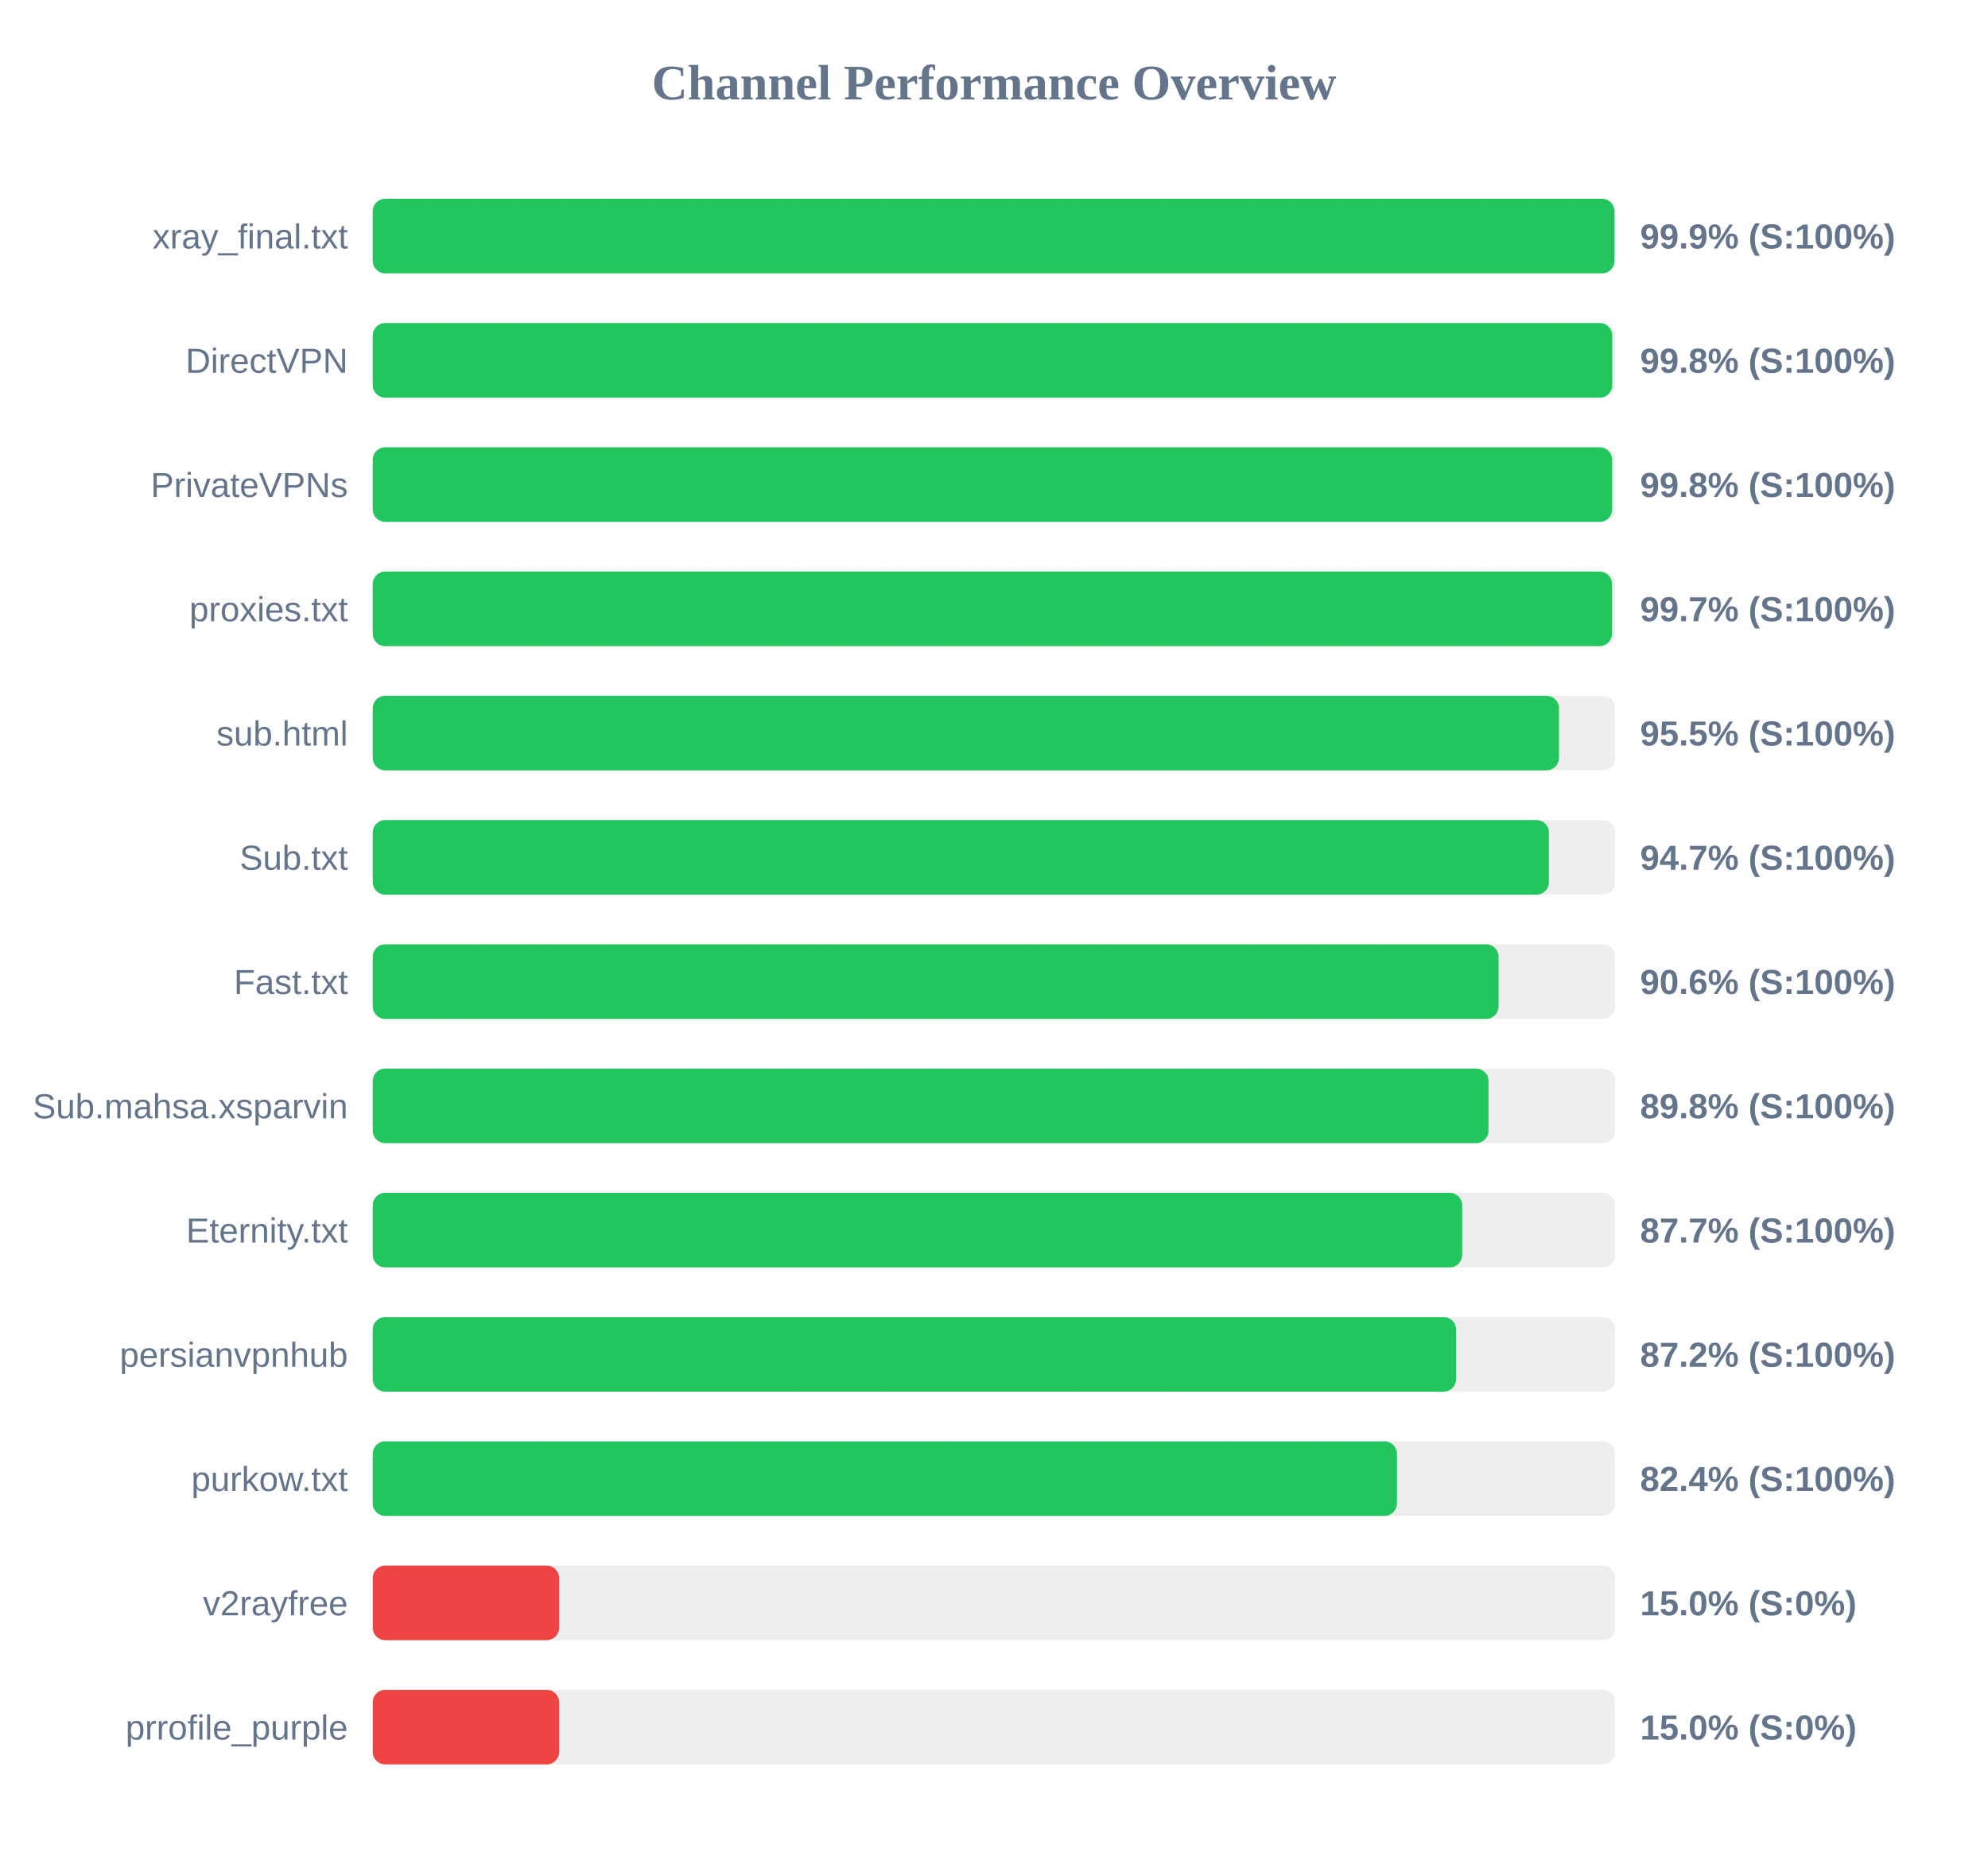
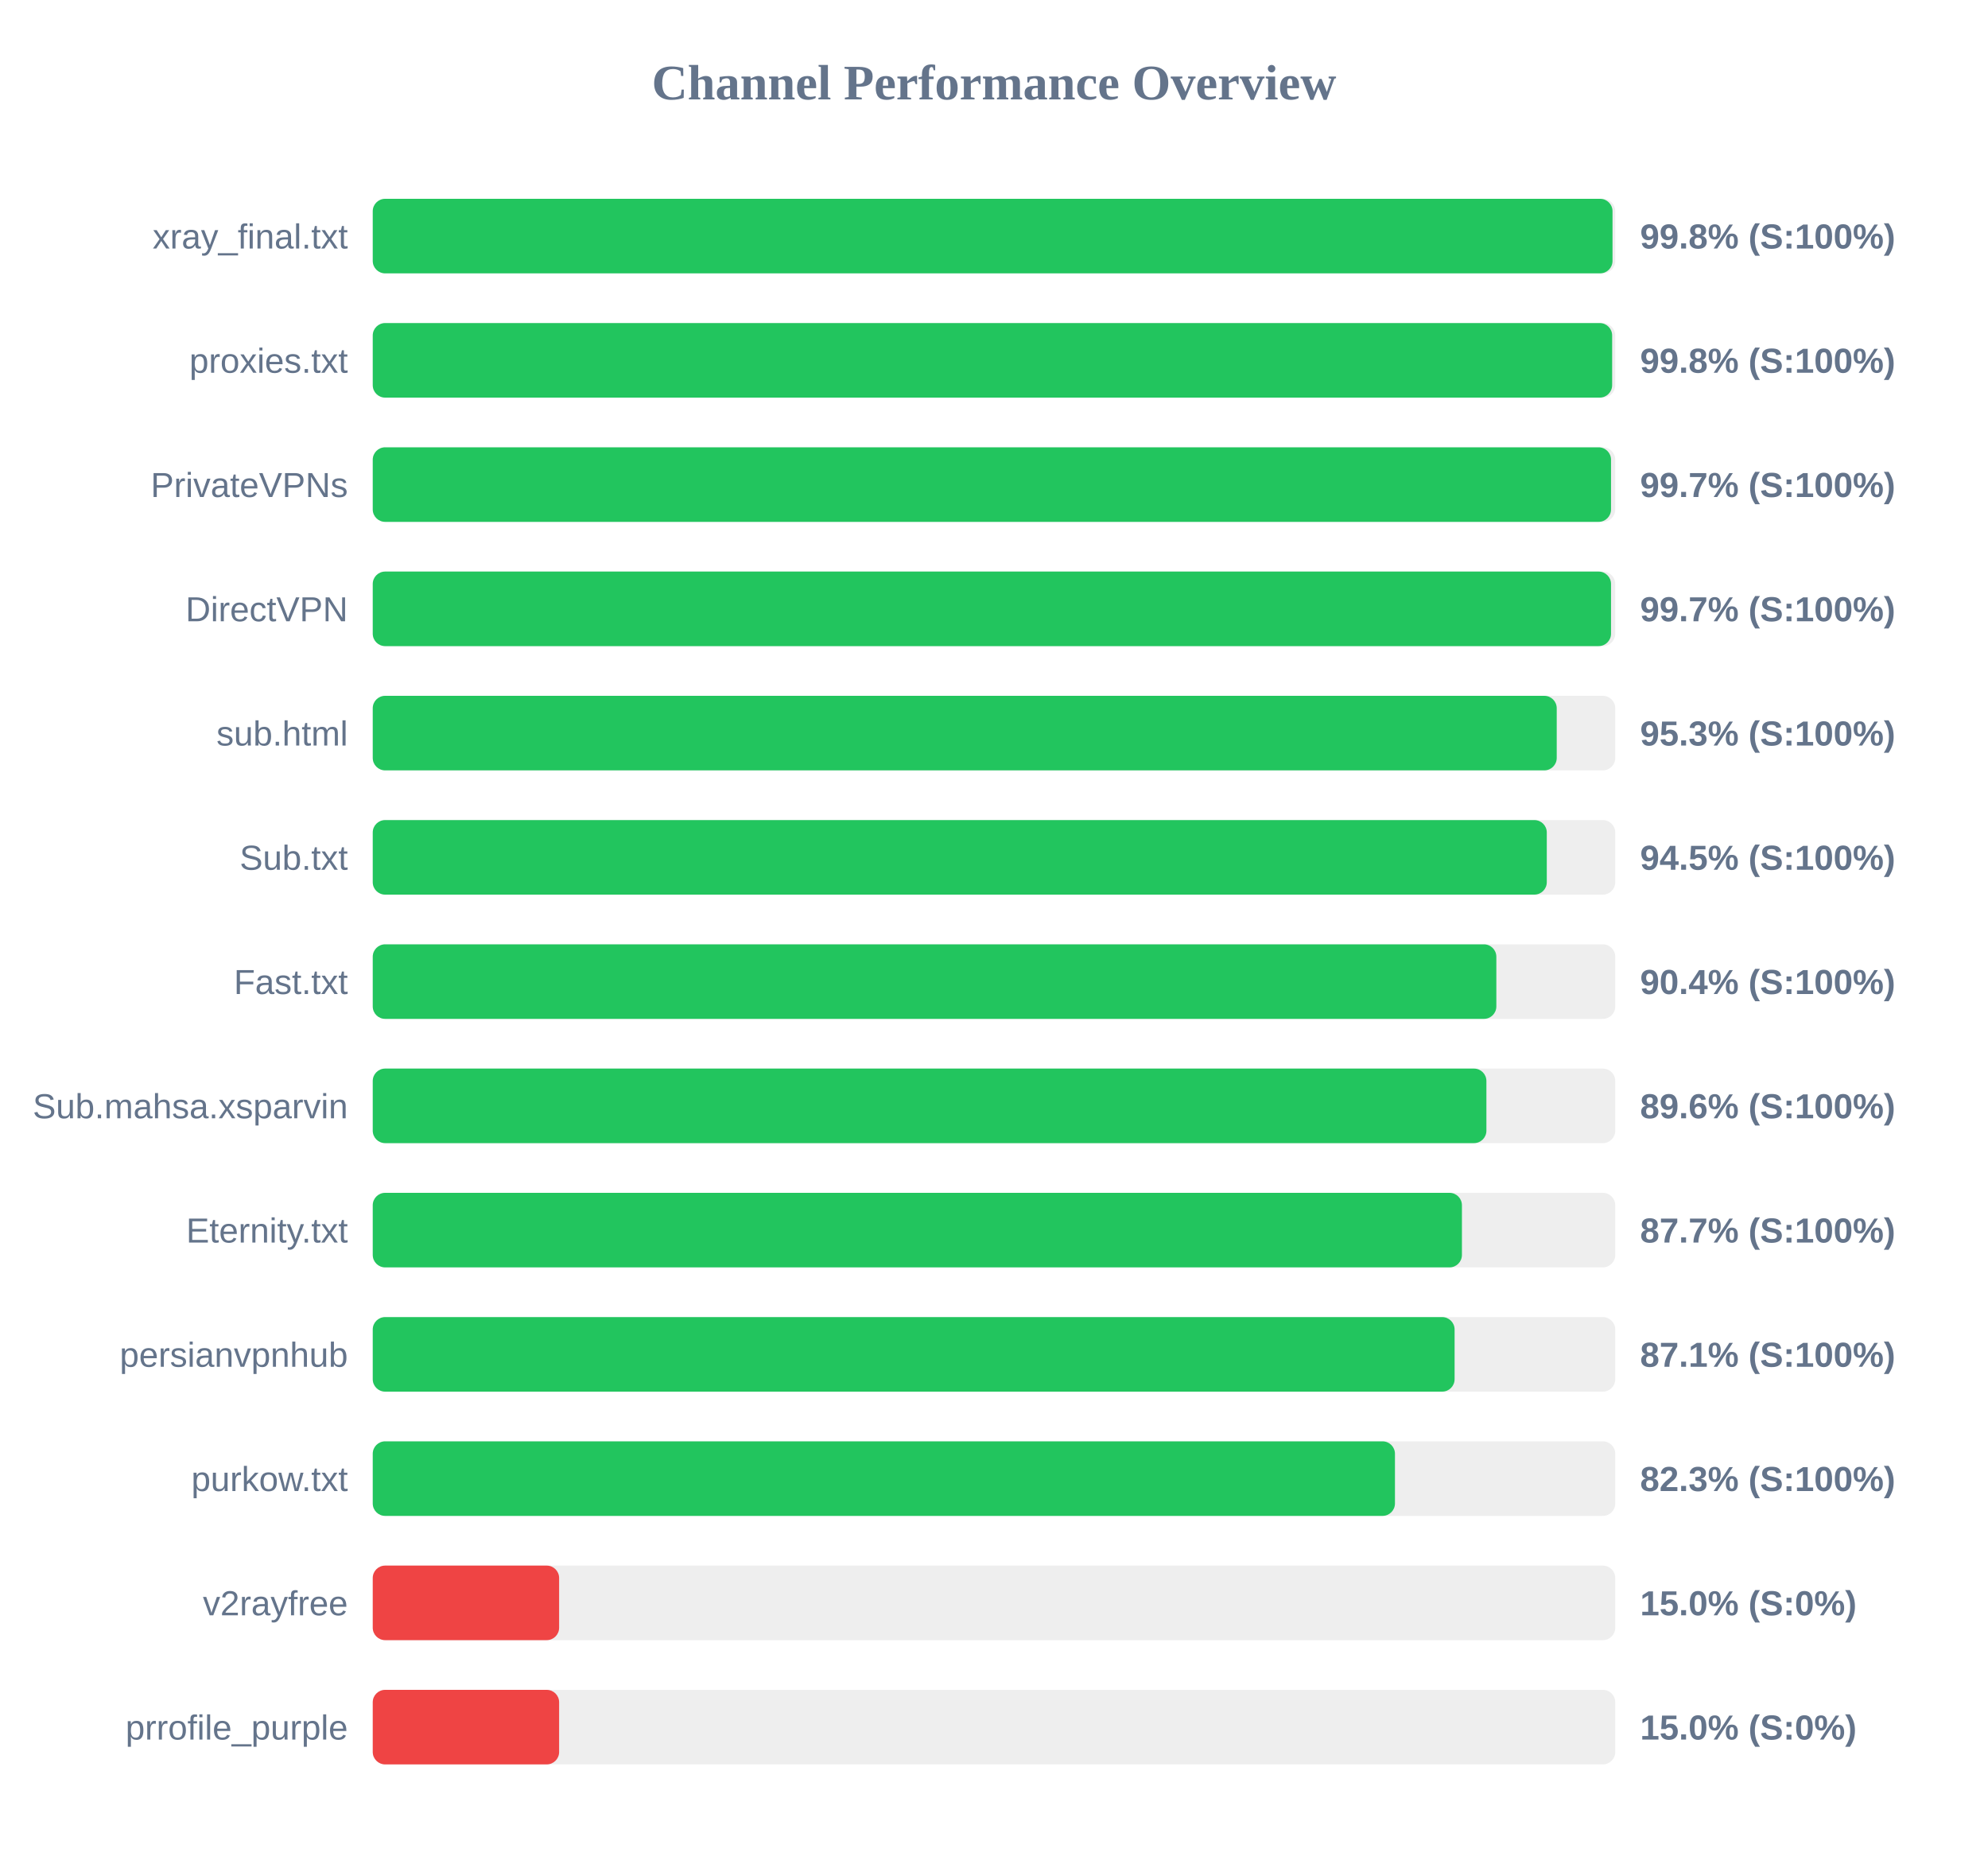
<svg xmlns="http://www.w3.org/2000/svg" width="800" height="750" version="1.1">
  <style>
        .row { font: 14px Arial; fill: #64748b; }
        .score { font: bold 14px Arial; fill: #64748b; }
    </style>
  <text x="400" y="40" text-anchor="middle" font-size="20px" font-weight="bold" fill="#64748b">Channel Performance Overview</text>
  <rect x="150" y="80" width="500" height="30" fill="#eee" rx="5" />
-   <rect x="150" y="80" width="499.7" height="30" fill="#22c55e" rx="5" />
+   <rect x="150" y="80" width="498.9" height="30" fill="#22c55e" rx="5" />
  <text x="140" y="100" text-anchor="end" class="row">xray_final.txt</text>
-   <text x="660" y="100" text-anchor="start" class="score">99.9% (S:100%)</text>
+   <text x="660" y="100" text-anchor="start" class="score">99.8% (S:100%)</text>
  <rect x="150" y="130" width="500" height="30" fill="#eee" rx="5" />
-   <rect x="150" y="130" width="498.8" height="30" fill="#22c55e" rx="5" />
-   <text x="140" y="150" text-anchor="end" class="row">DirectVPN</text>
+   <rect x="150" y="130" width="498.75" height="30" fill="#22c55e" rx="5" />
+   <text x="140" y="150" text-anchor="end" class="row">proxies.txt</text>
  <text x="660" y="150" text-anchor="start" class="score">99.8% (S:100%)</text>
  <rect x="150" y="180" width="500" height="30" fill="#eee" rx="5" />
-   <rect x="150" y="180" width="498.75" height="30" fill="#22c55e" rx="5" />
+   <rect x="150" y="180" width="498.3" height="30" fill="#22c55e" rx="5" />
  <text x="140" y="200" text-anchor="end" class="row">PrivateVPNs</text>
-   <text x="660" y="200" text-anchor="start" class="score">99.8% (S:100%)</text>
+   <text x="660" y="200" text-anchor="start" class="score">99.7% (S:100%)</text>
  <rect x="150" y="230" width="500" height="30" fill="#eee" rx="5" />
-   <rect x="150" y="230" width="498.7" height="30" fill="#22c55e" rx="5" />
-   <text x="140" y="250" text-anchor="end" class="row">proxies.txt</text>
+   <rect x="150" y="230" width="498.3" height="30" fill="#22c55e" rx="5" />
+   <text x="140" y="250" text-anchor="end" class="row">DirectVPN</text>
  <text x="660" y="250" text-anchor="start" class="score">99.7% (S:100%)</text>
  <rect x="150" y="280" width="500" height="30" fill="#eee" rx="5" />
-   <rect x="150" y="280" width="477.35" height="30" fill="#22c55e" rx="5" />
+   <rect x="150" y="280" width="476.45" height="30" fill="#22c55e" rx="5" />
  <text x="140" y="300" text-anchor="end" class="row">sub.html</text>
-   <text x="660" y="300" text-anchor="start" class="score">95.5% (S:100%)</text>
+   <text x="660" y="300" text-anchor="start" class="score">95.3% (S:100%)</text>
  <rect x="150" y="330" width="500" height="30" fill="#eee" rx="5" />
-   <rect x="150" y="330" width="473.3" height="30" fill="#22c55e" rx="5" />
+   <rect x="150" y="330" width="472.45" height="30" fill="#22c55e" rx="5" />
  <text x="140" y="350" text-anchor="end" class="row">Sub.txt</text>
-   <text x="660" y="350" text-anchor="start" class="score">94.7% (S:100%)</text>
+   <text x="660" y="350" text-anchor="start" class="score">94.5% (S:100%)</text>
  <rect x="150" y="380" width="500" height="30" fill="#eee" rx="5" />
-   <rect x="150" y="380" width="453.05" height="30" fill="#22c55e" rx="5" />
+   <rect x="150" y="380" width="452.15" height="30" fill="#22c55e" rx="5" />
  <text x="140" y="400" text-anchor="end" class="row">Fast.txt</text>
-   <text x="660" y="400" text-anchor="start" class="score">90.6% (S:100%)</text>
+   <text x="660" y="400" text-anchor="start" class="score">90.4% (S:100%)</text>
  <rect x="150" y="430" width="500" height="30" fill="#eee" rx="5" />
-   <rect x="150" y="430" width="449.0" height="30" fill="#22c55e" rx="5" />
+   <rect x="150" y="430" width="448.15" height="30" fill="#22c55e" rx="5" />
  <text x="140" y="450" text-anchor="end" class="row">Sub.mahsa.xsparvin</text>
-   <text x="660" y="450" text-anchor="start" class="score">89.8% (S:100%)</text>
+   <text x="660" y="450" text-anchor="start" class="score">89.6% (S:100%)</text>
  <rect x="150" y="480" width="500" height="30" fill="#eee" rx="5" />
-   <rect x="150" y="480" width="438.4" height="30" fill="#22c55e" rx="5" />
+   <rect x="150" y="480" width="438.3" height="30" fill="#22c55e" rx="5" />
  <text x="140" y="500" text-anchor="end" class="row">Eternity.txt</text>
  <text x="660" y="500" text-anchor="start" class="score">87.7% (S:100%)</text>
  <rect x="150" y="530" width="500" height="30" fill="#eee" rx="5" />
-   <rect x="150" y="530" width="435.95" height="30" fill="#22c55e" rx="5" />
+   <rect x="150" y="530" width="435.35" height="30" fill="#22c55e" rx="5" />
  <text x="140" y="550" text-anchor="end" class="row">persianvpnhub</text>
-   <text x="660" y="550" text-anchor="start" class="score">87.2% (S:100%)</text>
+   <text x="660" y="550" text-anchor="start" class="score">87.1% (S:100%)</text>
  <rect x="150" y="580" width="500" height="30" fill="#eee" rx="5" />
-   <rect x="150" y="580" width="412.15" height="30" fill="#22c55e" rx="5" />
+   <rect x="150" y="580" width="411.35" height="30" fill="#22c55e" rx="5" />
  <text x="140" y="600" text-anchor="end" class="row">purkow.txt</text>
-   <text x="660" y="600" text-anchor="start" class="score">82.4% (S:100%)</text>
+   <text x="660" y="600" text-anchor="start" class="score">82.3% (S:100%)</text>
  <rect x="150" y="630" width="500" height="30" fill="#eee" rx="5" />
  <rect x="150" y="630" width="75.0" height="30" fill="#ef4444" rx="5" />
  <text x="140" y="650" text-anchor="end" class="row">v2rayfree</text>
  <text x="660" y="650" text-anchor="start" class="score">15.0% (S:0%)</text>
  <rect x="150" y="680" width="500" height="30" fill="#eee" rx="5" />
  <rect x="150" y="680" width="75.0" height="30" fill="#ef4444" rx="5" />
  <text x="140" y="700" text-anchor="end" class="row">prrofile_purple</text>
  <text x="660" y="700" text-anchor="start" class="score">15.0% (S:0%)</text>
</svg>
